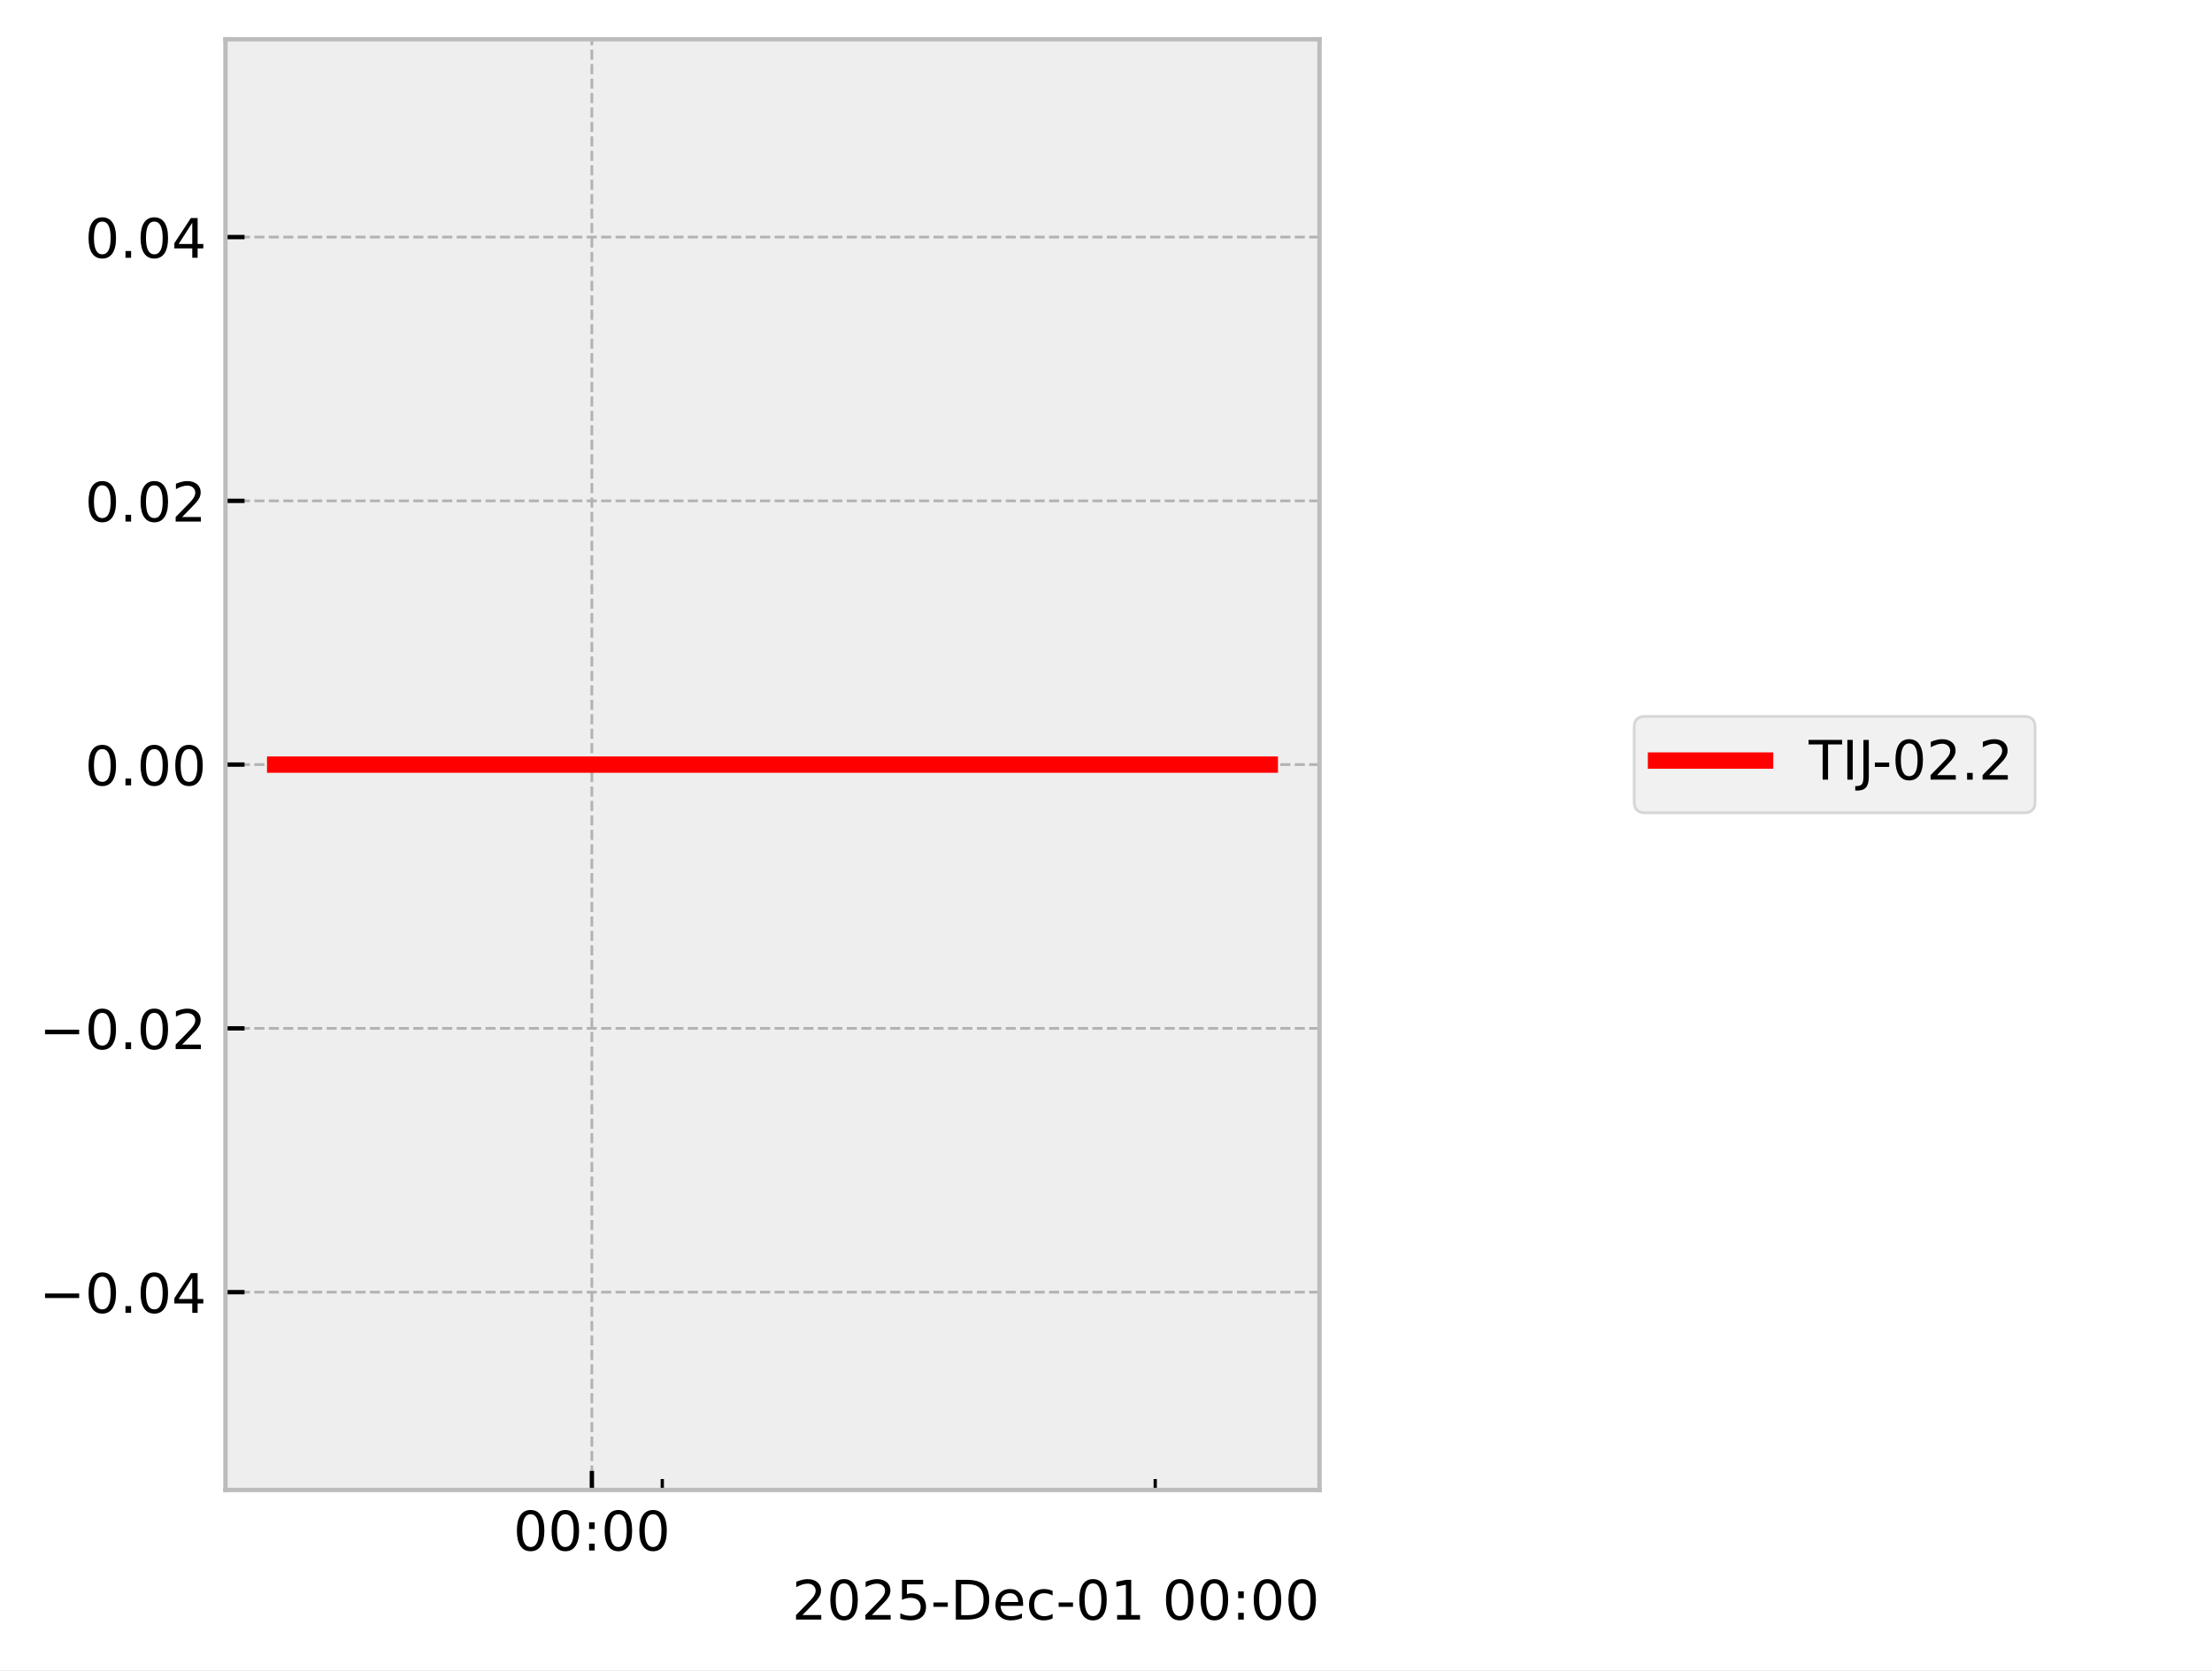
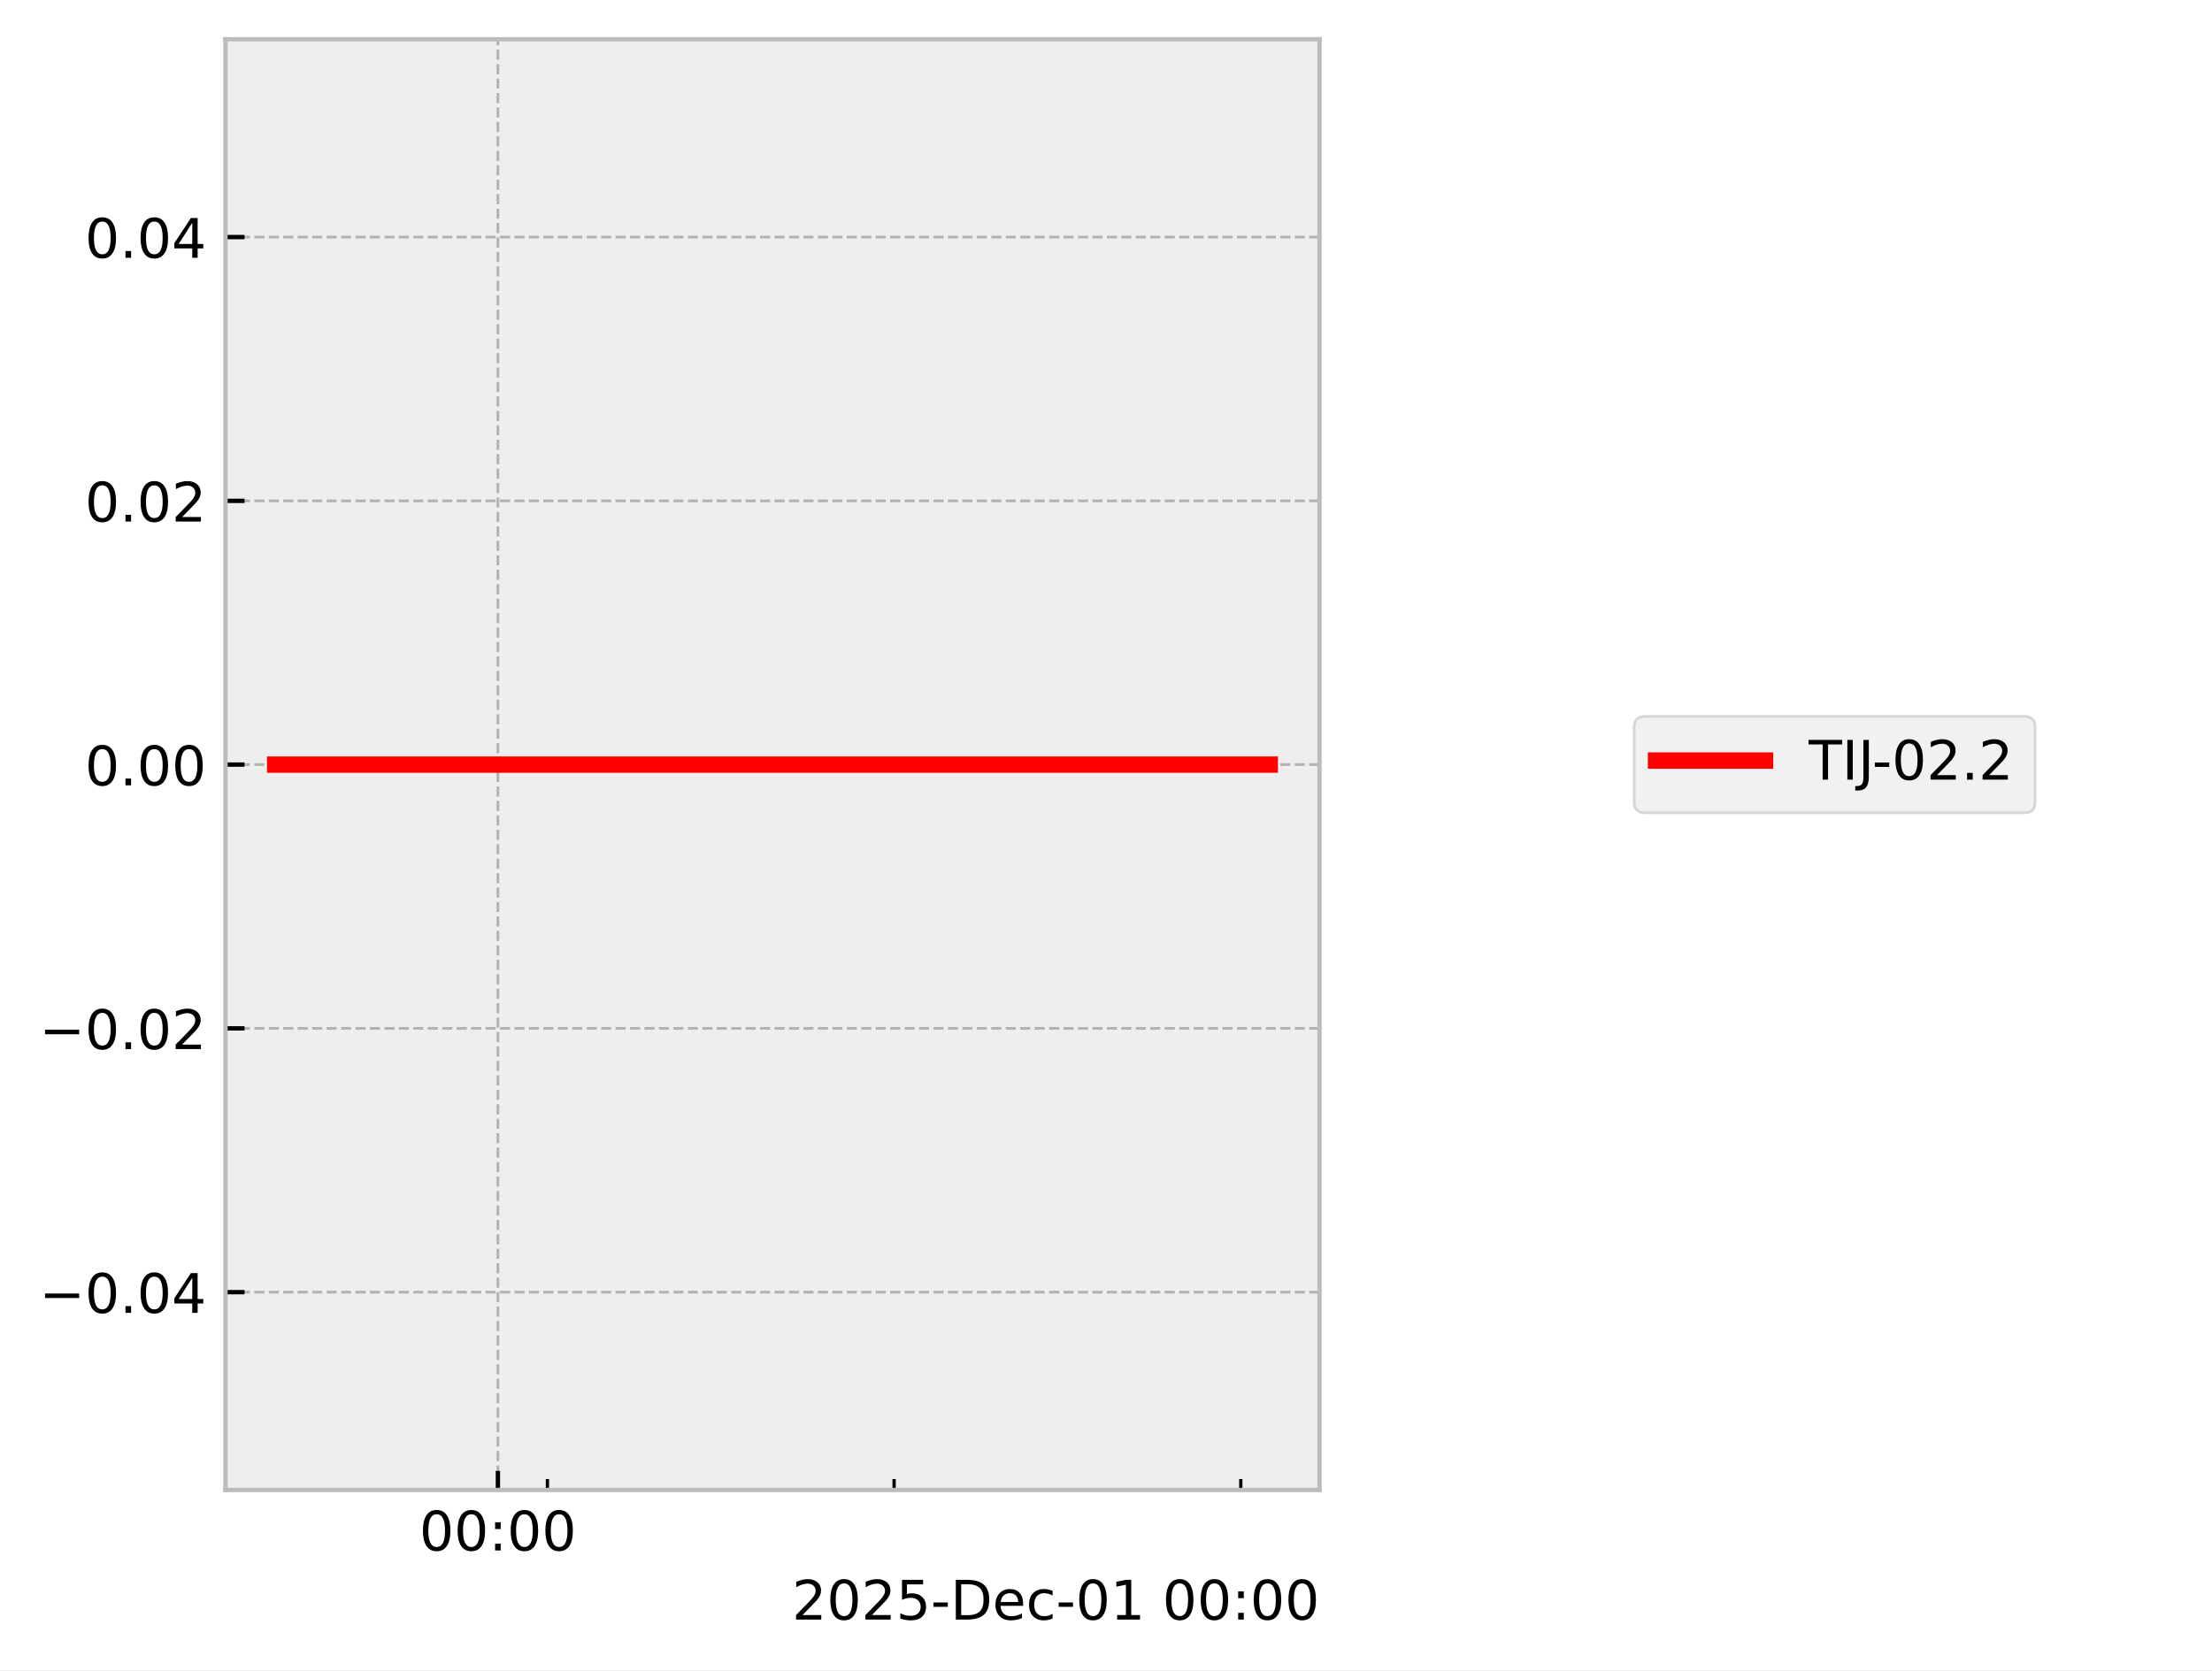
<svg xmlns="http://www.w3.org/2000/svg" xmlns:xlink="http://www.w3.org/1999/xlink" width="405.665pt" height="306.368pt" viewBox="0 0 405.665 306.368" version="1.1">
  <defs>
    <style type="text/css">*{stroke-linejoin: round; stroke-linecap: butt}</style>
  </defs>
  <g id="figure_1">
    <g id="patch_1">
      <path d="M 0 306.368  L 405.665 306.368  L 405.665 0  L 0 0  z " style="fill: #ffffff" />
    </g>
    <g id="axes_1">
      <g id="patch_2">
        <path d="M 41.345 273.312  L 241.991 273.312  L 241.991 7.2  L 41.345 7.2  z " style="fill: #eeeeee" />
      </g>
      <g id="matplotlib.axis_1">
        <g id="xtick_1">
          <g id="line2d_1">
-             <path d="M 108.544 273.312  L 108.544 7.2  " clip-path="url(#p2e48c721e4)" style="fill: none; stroke-dasharray: 1.85,0.8; stroke-dashoffset: 0; stroke: #b2b2b2; stroke-width: 0.5" />
+             <path d="M 91.311 273.312  L 91.311 7.2  " clip-path="url(#p539c2e54eb)" style="fill: none; stroke-dasharray: 1.85,0.8; stroke-dashoffset: 0; stroke: #b2b2b2; stroke-width: 0.5" />
          </g>
          <g id="line2d_2">
            <defs>
-               <path id="m92d2c9b232" d="M 0 0  L 0 -3.5  " style="stroke: #000000; stroke-width: 0.8" />
-             </defs>
-             <g>
-               <use xlink:href="#m92d2c9b232" x="108.544" y="273.312" style="stroke: #000000; stroke-width: 0.8" />
+               <path id="m4d9be31ee0" d="M 0 0  L 0 -3.5  " style="stroke: #000000; stroke-width: 0.8" />
+             </defs>
+             <g>
+               <use xlink:href="#m4d9be31ee0" x="91.311" y="273.312" style="stroke: #000000; stroke-width: 0.8" />
            </g>
          </g>
          <g id="text_1">
-             <g transform="translate(94.13453 284.4104) scale(0.1 -0.1)">
+             <g transform="translate(76.90176 284.4104) scale(0.1 -0.1)">
              <defs>
                <path id="DejaVuSans-30" d="M 2034 4250  Q 1547 4250 1301 3770  Q 1056 3291 1056 2328  Q 1056 1369 1301 889  Q 1547 409 2034 409  Q 2525 409 2770 889  Q 3016 1369 3016 2328  Q 3016 3291 2770 3770  Q 2525 4250 2034 4250  z M 2034 4750  Q 2819 4750 3233 4129  Q 3647 3509 3647 2328  Q 3647 1150 3233 529  Q 2819 -91 2034 -91  Q 1250 -91 836 529  Q 422 1150 422 2328  Q 422 3509 836 4129  Q 1250 4750 2034 4750  z " transform="scale(0.015625)" />
                <path id="DejaVuSans-3a" d="M 750 794  L 1409 794  L 1409 0  L 750 0  L 750 794  z M 750 3309  L 1409 3309  L 1409 2516  L 750 2516  L 750 3309  z " transform="scale(0.015625)" />
              </defs>
              <use xlink:href="#DejaVuSans-30" />
              <use xlink:href="#DejaVuSans-30" transform="translate(63.62305 0)" />
              <use xlink:href="#DejaVuSans-3a" transform="translate(127.2461 0)" />
              <use xlink:href="#DejaVuSans-30" transform="translate(160.9375 0)" />
              <use xlink:href="#DejaVuSans-30" transform="translate(224.5605 0)" />
            </g>
          </g>
        </g>
        <g id="xtick_2">
          <g id="line2d_3">
            <defs>
-               <path id="m66639bd18c" d="M 0 0  L 0 -2  " style="stroke: #000000; stroke-width: 0.6" />
-             </defs>
-             <g>
-               <use xlink:href="#m66639bd18c" x="121.458" y="273.312" style="stroke: #000000; stroke-width: 0.6" />
+               <path id="m181202bdcd" d="M 0 0  L 0 -2  " style="stroke: #000000; stroke-width: 0.6" />
+             </defs>
+             <g>
+               <use xlink:href="#m181202bdcd" x="100.394" y="273.312" style="stroke: #000000; stroke-width: 0.6" />
            </g>
          </g>
        </g>
        <g id="xtick_3">
          <g id="line2d_4">
            <g>
-               <use xlink:href="#m66639bd18c" x="211.86" y="273.312" style="stroke: #000000; stroke-width: 0.6" />
+               <use xlink:href="#m181202bdcd" x="163.972" y="273.312" style="stroke: #000000; stroke-width: 0.6" />
+             </g>
+           </g>
+         </g>
+         <g id="xtick_4">
+           <g id="line2d_5">
+             <g>
+               <use xlink:href="#m181202bdcd" x="227.55" y="273.312" style="stroke: #000000; stroke-width: 0.6" />
            </g>
          </g>
        </g>
        <g id="text_2">
          <g transform="translate(145.2522 297.0886) scale(0.1 -0.1)">
            <defs>
              <path id="DejaVuSans-32" d="M 1228 531  L 3431 531  L 3431 0  L 469 0  L 469 531  Q 828 903 1448 1529  Q 2069 2156 2228 2338  Q 2531 2678 2651 2914  Q 2772 3150 2772 3378  Q 2772 3750 2511 3984  Q 2250 4219 1831 4219  Q 1534 4219 1204 4116  Q 875 4013 500 3803  L 500 4441  Q 881 4594 1212 4672  Q 1544 4750 1819 4750  Q 2544 4750 2975 4387  Q 3406 4025 3406 3419  Q 3406 3131 3298 2873  Q 3191 2616 2906 2266  Q 2828 2175 2409 1742  Q 1991 1309 1228 531  z " transform="scale(0.015625)" />
              <path id="DejaVuSans-35" d="M 691 4666  L 3169 4666  L 3169 4134  L 1269 4134  L 1269 2991  Q 1406 3038 1543 3061  Q 1681 3084 1819 3084  Q 2600 3084 3056 2656  Q 3513 2228 3513 1497  Q 3513 744 3044 326  Q 2575 -91 1722 -91  Q 1428 -91 1123 -41  Q 819 9 494 109  L 494 744  Q 775 591 1075 516  Q 1375 441 1709 441  Q 2250 441 2565 725  Q 2881 1009 2881 1497  Q 2881 1984 2565 2268  Q 2250 2553 1709 2553  Q 1456 2553 1204 2497  Q 953 2441 691 2322  L 691 4666  z " transform="scale(0.015625)" />
              <path id="DejaVuSans-2d" d="M 313 2009  L 1997 2009  L 1997 1497  L 313 1497  L 313 2009  z " transform="scale(0.015625)" />
              <path id="DejaVuSans-44" d="M 1259 4147  L 1259 519  L 2022 519  Q 2988 519 3436 956  Q 3884 1394 3884 2338  Q 3884 3275 3436 3711  Q 2988 4147 2022 4147  L 1259 4147  z M 628 4666  L 1925 4666  Q 3281 4666 3915 4102  Q 4550 3538 4550 2338  Q 4550 1131 3912 565  Q 3275 0 1925 0  L 628 0  L 628 4666  z " transform="scale(0.015625)" />
              <path id="DejaVuSans-65" d="M 3597 1894  L 3597 1613  L 953 1613  Q 991 1019 1311 708  Q 1631 397 2203 397  Q 2534 397 2845 478  Q 3156 559 3463 722  L 3463 178  Q 3153 47 2828 -22  Q 2503 -91 2169 -91  Q 1331 -91 842 396  Q 353 884 353 1716  Q 353 2575 817 3079  Q 1281 3584 2069 3584  Q 2775 3584 3186 3129  Q 3597 2675 3597 1894  z M 3022 2063  Q 3016 2534 2758 2815  Q 2500 3097 2075 3097  Q 1594 3097 1305 2825  Q 1016 2553 972 2059  L 3022 2063  z " transform="scale(0.015625)" />
              <path id="DejaVuSans-63" d="M 3122 3366  L 3122 2828  Q 2878 2963 2633 3030  Q 2388 3097 2138 3097  Q 1578 3097 1268 2742  Q 959 2388 959 1747  Q 959 1106 1268 751  Q 1578 397 2138 397  Q 2388 397 2633 464  Q 2878 531 3122 666  L 3122 134  Q 2881 22 2623 -34  Q 2366 -91 2075 -91  Q 1284 -91 818 406  Q 353 903 353 1747  Q 353 2603 823 3093  Q 1294 3584 2113 3584  Q 2378 3584 2631 3529  Q 2884 3475 3122 3366  z " transform="scale(0.015625)" />
              <path id="DejaVuSans-31" d="M 794 531  L 1825 531  L 1825 4091  L 703 3866  L 703 4441  L 1819 4666  L 2450 4666  L 2450 531  L 3481 531  L 3481 0  L 794 0  L 794 531  z " transform="scale(0.015625)" />
              <path id="DejaVuSans-20" transform="scale(0.015625)" />
            </defs>
            <use xlink:href="#DejaVuSans-32" />
            <use xlink:href="#DejaVuSans-30" transform="translate(63.62305 0)" />
            <use xlink:href="#DejaVuSans-32" transform="translate(127.2461 0)" />
            <use xlink:href="#DejaVuSans-35" transform="translate(190.8691 0)" />
            <use xlink:href="#DejaVuSans-2d" transform="translate(254.4922 0)" />
            <use xlink:href="#DejaVuSans-44" transform="translate(290.5762 0)" />
            <use xlink:href="#DejaVuSans-65" transform="translate(367.5781 0)" />
            <use xlink:href="#DejaVuSans-63" transform="translate(429.1016 0)" />
            <use xlink:href="#DejaVuSans-2d" transform="translate(484.082 0)" />
            <use xlink:href="#DejaVuSans-30" transform="translate(520.166 0)" />
            <use xlink:href="#DejaVuSans-31" transform="translate(583.7891 0)" />
            <use xlink:href="#DejaVuSans-20" transform="translate(647.4121 0)" />
            <use xlink:href="#DejaVuSans-30" transform="translate(679.1992 0)" />
            <use xlink:href="#DejaVuSans-30" transform="translate(742.8223 0)" />
            <use xlink:href="#DejaVuSans-3a" transform="translate(806.4453 0)" />
            <use xlink:href="#DejaVuSans-30" transform="translate(840.1367 0)" />
            <use xlink:href="#DejaVuSans-30" transform="translate(903.7598 0)" />
          </g>
        </g>
      </g>
      <g id="matplotlib.axis_2">
        <g id="ytick_1">
-           <g id="line2d_5">
-             <path d="M 41.345 237.024  L 241.991 237.024  " clip-path="url(#p2e48c721e4)" style="fill: none; stroke-dasharray: 1.85,0.8; stroke-dashoffset: 0; stroke: #b2b2b2; stroke-width: 0.5" />
-           </g>
          <g id="line2d_6">
-             <defs>
-               <path id="m55aa5a16d9" d="M 0 0  L 3.5 0  " style="stroke: #000000; stroke-width: 0.8" />
-             </defs>
-             <g>
-               <use xlink:href="#m55aa5a16d9" x="41.345" y="237.024" style="stroke: #000000; stroke-width: 0.8" />
+             <path d="M 41.345 237.024  L 241.991 237.024  " clip-path="url(#p539c2e54eb)" style="fill: none; stroke-dasharray: 1.85,0.8; stroke-dashoffset: 0; stroke: #b2b2b2; stroke-width: 0.5" />
+           </g>
+           <g id="line2d_7">
+             <defs>
+               <path id="m03d8d2432f" d="M 0 0  L 3.5 0  " style="stroke: #000000; stroke-width: 0.8" />
+             </defs>
+             <g>
+               <use xlink:href="#m03d8d2432f" x="41.345" y="237.024" style="stroke: #000000; stroke-width: 0.8" />
            </g>
          </g>
          <g id="text_3">
            <g transform="translate(7.2 240.8232) scale(0.1 -0.1)">
              <defs>
                <path id="DejaVuSans-2212" d="M 678 2272  L 4684 2272  L 4684 1741  L 678 1741  L 678 2272  z " transform="scale(0.015625)" />
                <path id="DejaVuSans-2e" d="M 684 794  L 1344 794  L 1344 0  L 684 0  L 684 794  z " transform="scale(0.015625)" />
                <path id="DejaVuSans-34" d="M 2419 4116  L 825 1625  L 2419 1625  L 2419 4116  z M 2253 4666  L 3047 4666  L 3047 1625  L 3713 1625  L 3713 1100  L 3047 1100  L 3047 0  L 2419 0  L 2419 1100  L 313 1100  L 313 1709  L 2253 4666  z " transform="scale(0.015625)" />
              </defs>
              <use xlink:href="#DejaVuSans-2212" />
              <use xlink:href="#DejaVuSans-30" transform="translate(83.78906 0)" />
              <use xlink:href="#DejaVuSans-2e" transform="translate(147.4121 0)" />
              <use xlink:href="#DejaVuSans-30" transform="translate(179.1992 0)" />
              <use xlink:href="#DejaVuSans-34" transform="translate(242.8223 0)" />
            </g>
          </g>
        </g>
        <g id="ytick_2">
-           <g id="line2d_7">
-             <path d="M 41.345 188.64  L 241.991 188.64  " clip-path="url(#p2e48c721e4)" style="fill: none; stroke-dasharray: 1.85,0.8; stroke-dashoffset: 0; stroke: #b2b2b2; stroke-width: 0.5" />
-           </g>
          <g id="line2d_8">
-             <g>
-               <use xlink:href="#m55aa5a16d9" x="41.345" y="188.64" style="stroke: #000000; stroke-width: 0.8" />
+             <path d="M 41.345 188.64  L 241.991 188.64  " clip-path="url(#p539c2e54eb)" style="fill: none; stroke-dasharray: 1.85,0.8; stroke-dashoffset: 0; stroke: #b2b2b2; stroke-width: 0.5" />
+           </g>
+           <g id="line2d_9">
+             <g>
+               <use xlink:href="#m03d8d2432f" x="41.345" y="188.64" style="stroke: #000000; stroke-width: 0.8" />
            </g>
          </g>
          <g id="text_4">
            <g transform="translate(7.2 192.4392) scale(0.1 -0.1)">
              <use xlink:href="#DejaVuSans-2212" />
              <use xlink:href="#DejaVuSans-30" transform="translate(83.78906 0)" />
              <use xlink:href="#DejaVuSans-2e" transform="translate(147.4121 0)" />
              <use xlink:href="#DejaVuSans-30" transform="translate(179.1992 0)" />
              <use xlink:href="#DejaVuSans-32" transform="translate(242.8223 0)" />
            </g>
          </g>
        </g>
        <g id="ytick_3">
-           <g id="line2d_9">
-             <path d="M 41.345 140.256  L 241.991 140.256  " clip-path="url(#p2e48c721e4)" style="fill: none; stroke-dasharray: 1.85,0.8; stroke-dashoffset: 0; stroke: #b2b2b2; stroke-width: 0.5" />
-           </g>
          <g id="line2d_10">
-             <g>
-               <use xlink:href="#m55aa5a16d9" x="41.345" y="140.256" style="stroke: #000000; stroke-width: 0.8" />
+             <path d="M 41.345 140.256  L 241.991 140.256  " clip-path="url(#p539c2e54eb)" style="fill: none; stroke-dasharray: 1.85,0.8; stroke-dashoffset: 0; stroke: #b2b2b2; stroke-width: 0.5" />
+           </g>
+           <g id="line2d_11">
+             <g>
+               <use xlink:href="#m03d8d2432f" x="41.345" y="140.256" style="stroke: #000000; stroke-width: 0.8" />
            </g>
          </g>
          <g id="text_5">
            <g transform="translate(15.57969 144.0552) scale(0.1 -0.1)">
              <use xlink:href="#DejaVuSans-30" />
              <use xlink:href="#DejaVuSans-2e" transform="translate(63.62305 0)" />
              <use xlink:href="#DejaVuSans-30" transform="translate(95.41016 0)" />
              <use xlink:href="#DejaVuSans-30" transform="translate(159.0332 0)" />
            </g>
          </g>
        </g>
        <g id="ytick_4">
-           <g id="line2d_11">
-             <path d="M 41.345 91.872  L 241.991 91.872  " clip-path="url(#p2e48c721e4)" style="fill: none; stroke-dasharray: 1.85,0.8; stroke-dashoffset: 0; stroke: #b2b2b2; stroke-width: 0.5" />
-           </g>
          <g id="line2d_12">
-             <g>
-               <use xlink:href="#m55aa5a16d9" x="41.345" y="91.872" style="stroke: #000000; stroke-width: 0.8" />
+             <path d="M 41.345 91.872  L 241.991 91.872  " clip-path="url(#p539c2e54eb)" style="fill: none; stroke-dasharray: 1.85,0.8; stroke-dashoffset: 0; stroke: #b2b2b2; stroke-width: 0.5" />
+           </g>
+           <g id="line2d_13">
+             <g>
+               <use xlink:href="#m03d8d2432f" x="41.345" y="91.872" style="stroke: #000000; stroke-width: 0.8" />
            </g>
          </g>
          <g id="text_6">
            <g transform="translate(15.57969 95.67122) scale(0.1 -0.1)">
              <use xlink:href="#DejaVuSans-30" />
              <use xlink:href="#DejaVuSans-2e" transform="translate(63.62305 0)" />
              <use xlink:href="#DejaVuSans-30" transform="translate(95.41016 0)" />
              <use xlink:href="#DejaVuSans-32" transform="translate(159.0332 0)" />
            </g>
          </g>
        </g>
        <g id="ytick_5">
-           <g id="line2d_13">
-             <path d="M 41.345 43.488  L 241.991 43.488  " clip-path="url(#p2e48c721e4)" style="fill: none; stroke-dasharray: 1.85,0.8; stroke-dashoffset: 0; stroke: #b2b2b2; stroke-width: 0.5" />
-           </g>
          <g id="line2d_14">
-             <g>
-               <use xlink:href="#m55aa5a16d9" x="41.345" y="43.488" style="stroke: #000000; stroke-width: 0.8" />
+             <path d="M 41.345 43.488  L 241.991 43.488  " clip-path="url(#p539c2e54eb)" style="fill: none; stroke-dasharray: 1.85,0.8; stroke-dashoffset: 0; stroke: #b2b2b2; stroke-width: 0.5" />
+           </g>
+           <g id="line2d_15">
+             <g>
+               <use xlink:href="#m03d8d2432f" x="41.345" y="43.488" style="stroke: #000000; stroke-width: 0.8" />
            </g>
          </g>
          <g id="text_7">
            <g transform="translate(15.57969 47.28722) scale(0.1 -0.1)">
              <use xlink:href="#DejaVuSans-30" />
              <use xlink:href="#DejaVuSans-2e" transform="translate(63.62305 0)" />
              <use xlink:href="#DejaVuSans-30" transform="translate(95.41016 0)" />
              <use xlink:href="#DejaVuSans-34" transform="translate(159.0332 0)" />
            </g>
          </g>
        </g>
      </g>
-       <g id="line2d_15">
-         <path d="M 50.466 140.256  L 232.437 140.256  L 232.871 140.256  " clip-path="url(#p2e48c721e4)" style="fill: none; stroke: #ff0000; stroke-width: 3; stroke-linecap: square" />
+       <g id="line2d_16">
+         <path d="M 50.466 140.256  L 178.443 140.256  L 232.561 140.256  L 232.871 140.256  " clip-path="url(#p539c2e54eb)" style="fill: none; stroke: #ff0000; stroke-width: 3; stroke-linecap: square" />
      </g>
      <g id="patch_3">
        <path d="M 41.345 273.312  L 41.345 7.2  " style="fill: none; stroke: #bcbcbc; stroke-width: 0.8; stroke-linejoin: miter; stroke-linecap: square" />
      </g>
      <g id="patch_4">
        <path d="M 241.991 273.312  L 241.991 7.2  " style="fill: none; stroke: #bcbcbc; stroke-width: 0.8; stroke-linejoin: miter; stroke-linecap: square" />
      </g>
      <g id="patch_5">
        <path d="M 41.345 273.312  L 241.991 273.312  " style="fill: none; stroke: #bcbcbc; stroke-width: 0.8; stroke-linejoin: miter; stroke-linecap: square" />
      </g>
      <g id="patch_6">
        <path d="M 41.345 7.2  L 241.991 7.2  " style="fill: none; stroke: #bcbcbc; stroke-width: 0.8; stroke-linejoin: miter; stroke-linecap: square" />
      </g>
    </g>
    <g id="axes_2">
      <g id="legend_1">
        <g id="patch_7">
          <path d="M 301.702 149.095  L 371.22 149.095  Q 373.22 149.095 373.22 147.095  L 373.22 133.417  Q 373.22 131.417 371.22 131.417  L 301.702 131.417  Q 299.702 131.417 299.702 133.417  L 299.702 147.095  Q 299.702 149.095 301.702 149.095  z " style="fill: #eeeeee; opacity: 0.8; stroke: #cccccc; stroke-width: 0.5; stroke-linejoin: miter" />
        </g>
-         <g id="line2d_16">
+         <g id="line2d_17">
          <path d="M 303.702 139.515  L 313.702 139.515  L 323.702 139.515  " style="fill: none; stroke: #ff0000; stroke-width: 3; stroke-linecap: square" />
        </g>
        <g id="text_8">
          <g transform="translate(331.7016 143.0154) scale(0.1 -0.1)">
            <defs>
              <path id="DejaVuSans-54" d="M -19 4666  L 3928 4666  L 3928 4134  L 2272 4134  L 2272 0  L 1638 0  L 1638 4134  L -19 4134  L -19 4666  z " transform="scale(0.015625)" />
              <path id="DejaVuSans-49" d="M 628 4666  L 1259 4666  L 1259 0  L 628 0  L 628 4666  z " transform="scale(0.015625)" />
              <path id="DejaVuSans-4a" d="M 628 4666  L 1259 4666  L 1259 325  Q 1259 -519 939 -900  Q 619 -1281 -91 -1281  L -331 -1281  L -331 -750  L -134 -750  Q 284 -750 456 -515  Q 628 -281 628 325  L 628 4666  z " transform="scale(0.015625)" />
            </defs>
            <use xlink:href="#DejaVuSans-54" />
            <use xlink:href="#DejaVuSans-49" transform="translate(61.08398 0)" />
            <use xlink:href="#DejaVuSans-4a" transform="translate(90.57617 0)" />
            <use xlink:href="#DejaVuSans-2d" transform="translate(116.4434 0)" />
            <use xlink:href="#DejaVuSans-30" transform="translate(152.5273 0)" />
            <use xlink:href="#DejaVuSans-32" transform="translate(216.1504 0)" />
            <use xlink:href="#DejaVuSans-2e" transform="translate(279.7734 0)" />
            <use xlink:href="#DejaVuSans-32" transform="translate(311.5605 0)" />
          </g>
        </g>
      </g>
    </g>
  </g>
  <defs>
-     <clipPath id="p2e48c721e4">
+     <clipPath id="p539c2e54eb">
      <rect x="41.345" y="7.2" width="200.646" height="266.112" />
    </clipPath>
  </defs>
</svg>
